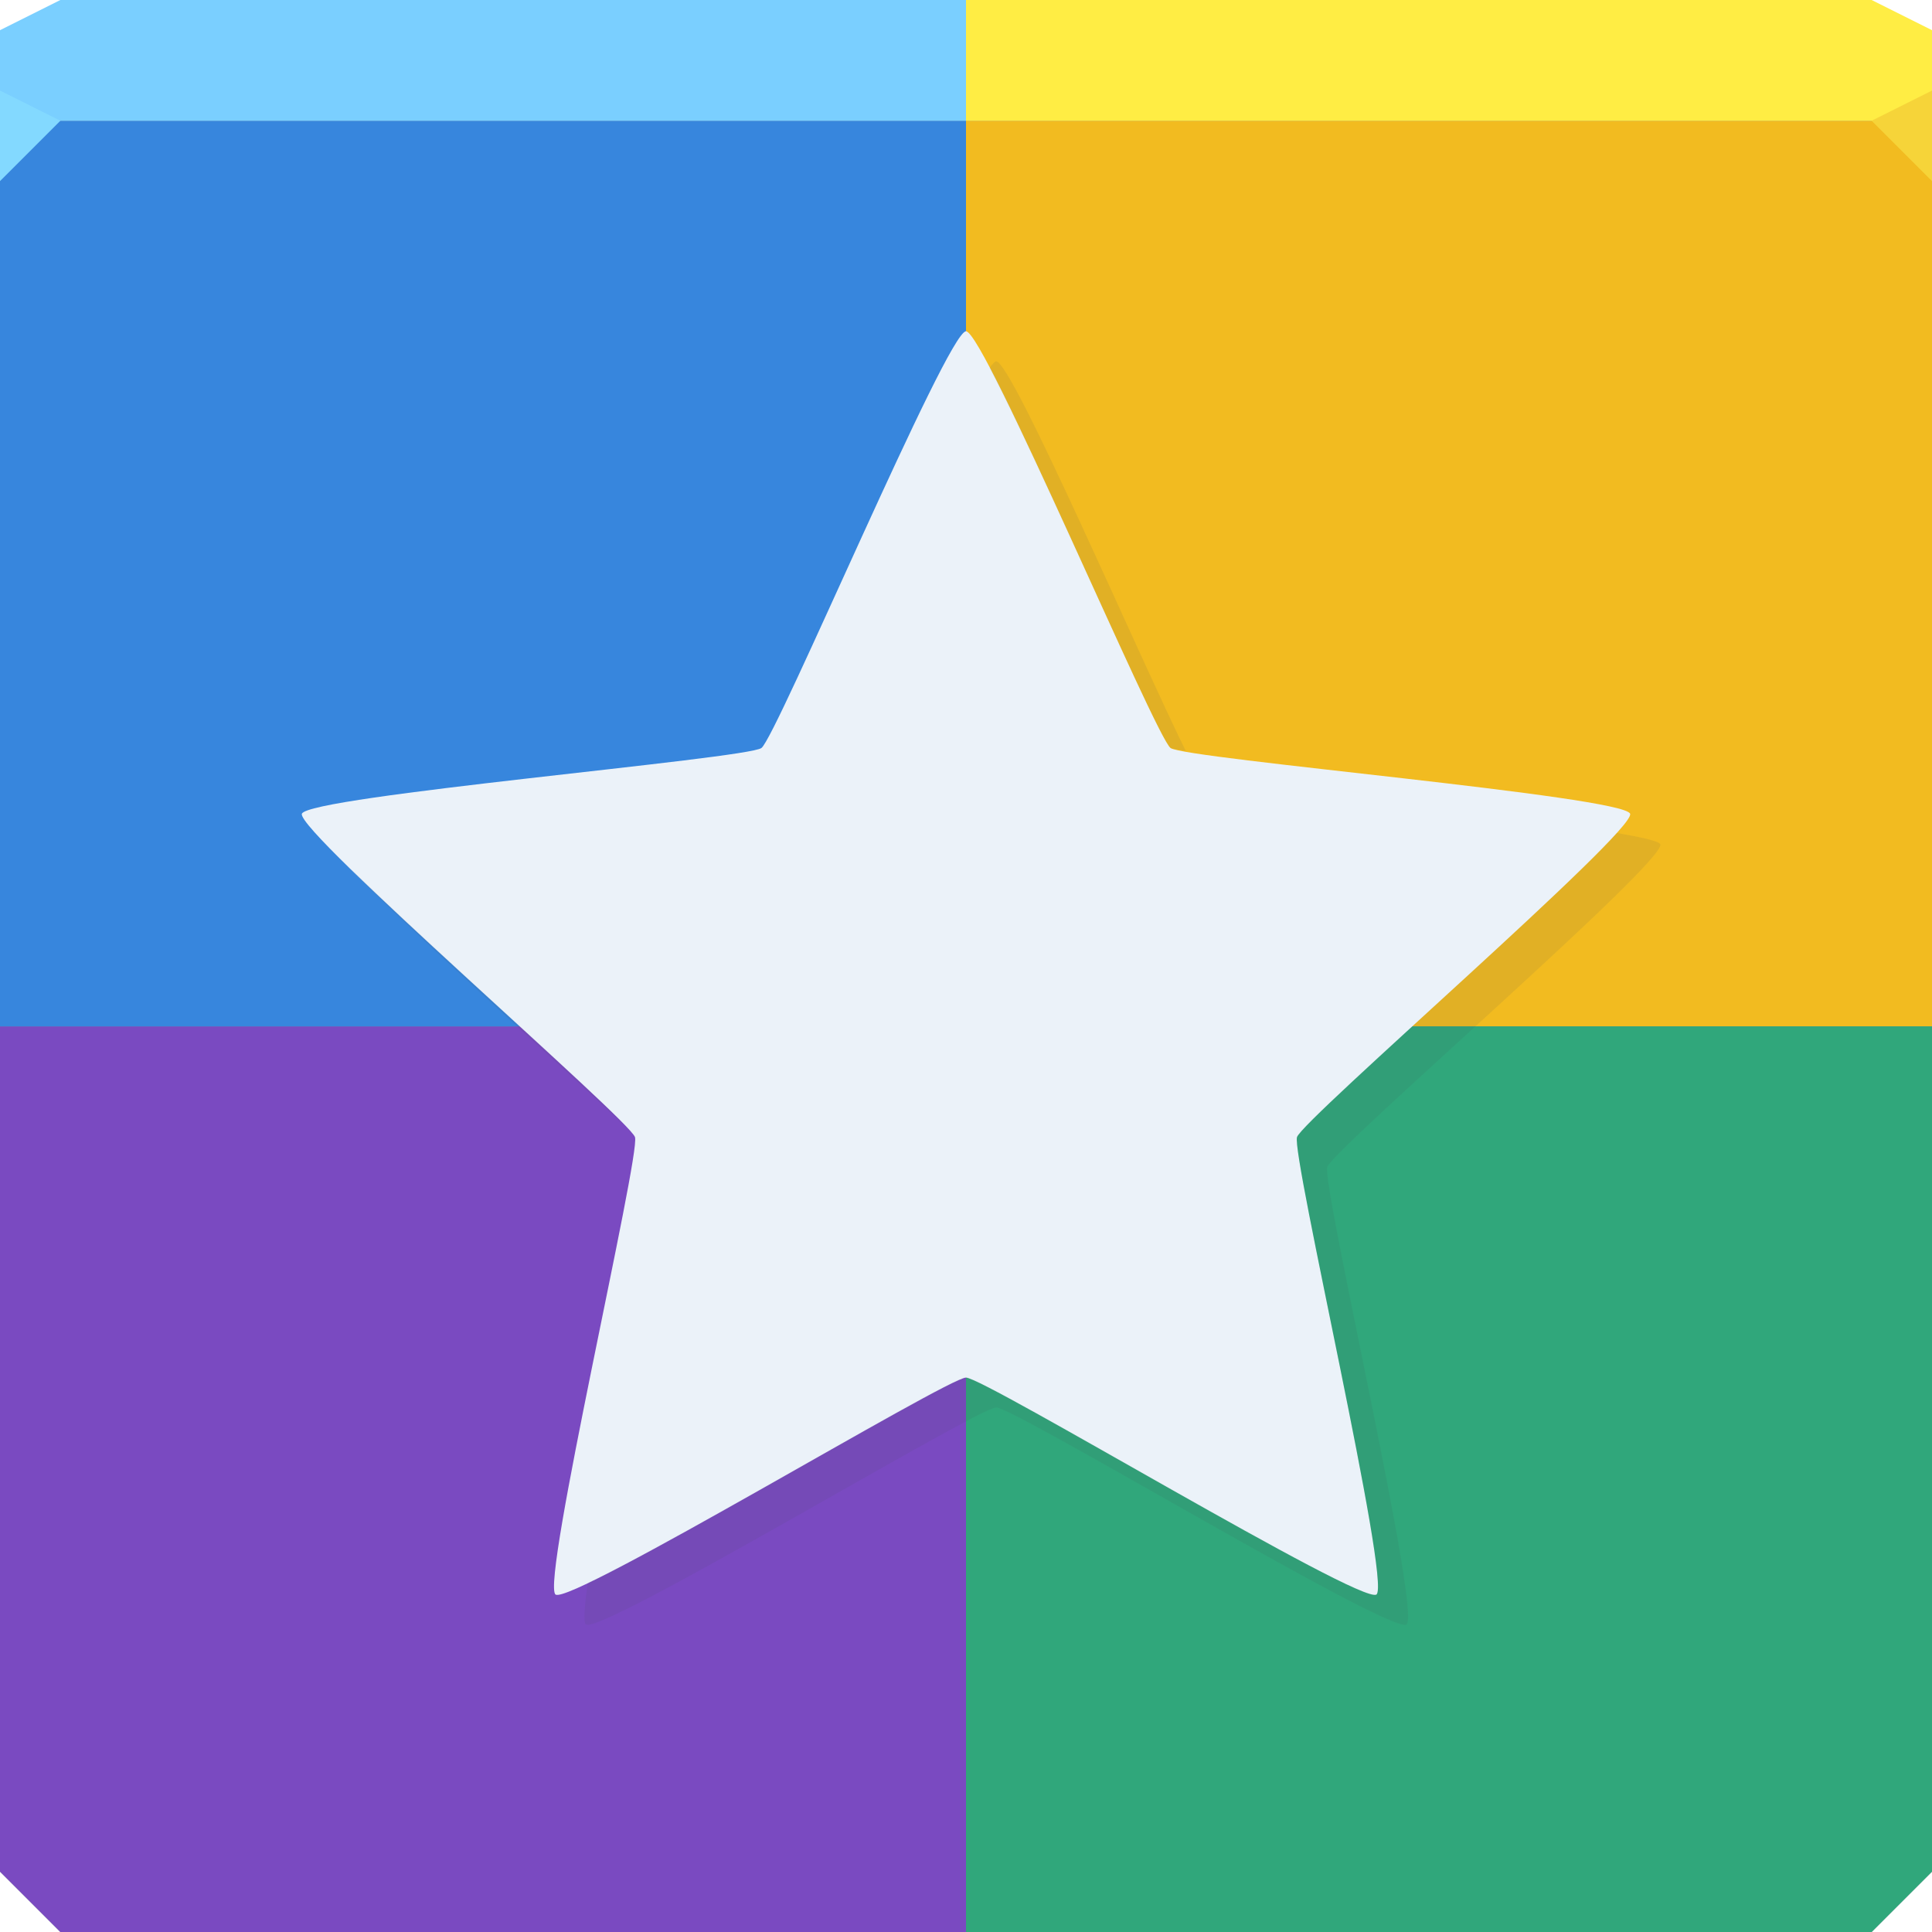
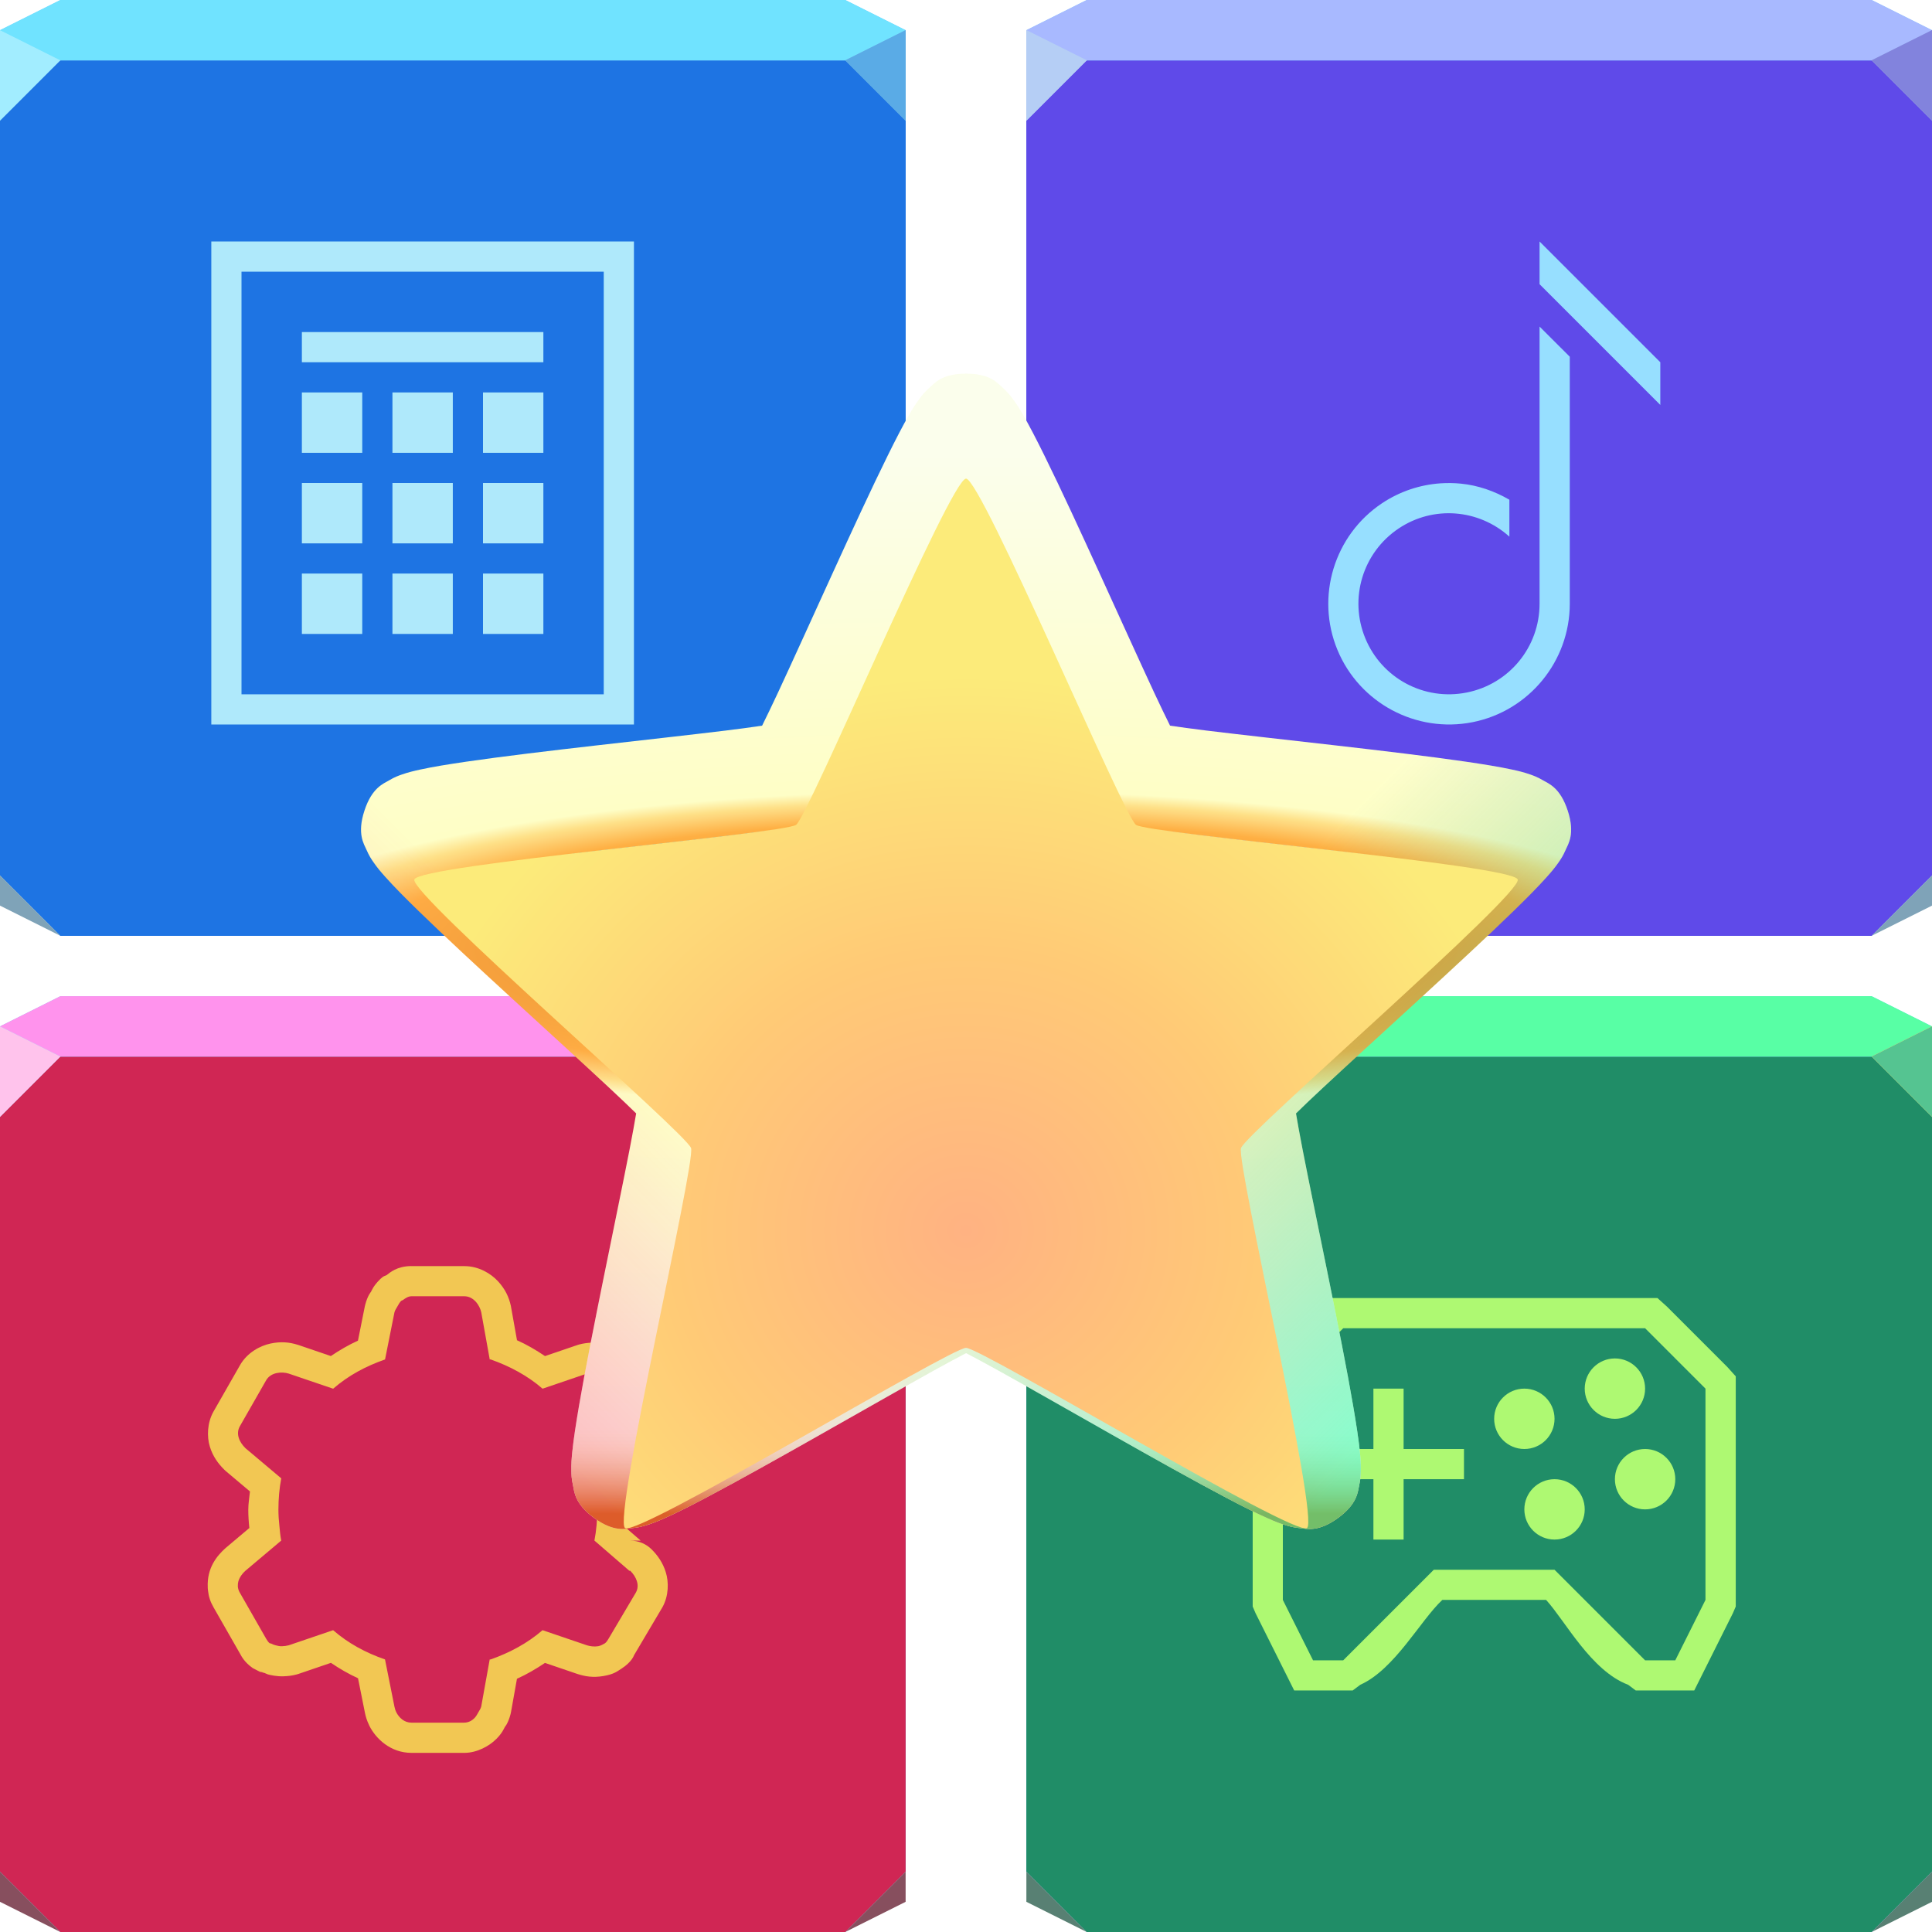
- <svg xmlns="http://www.w3.org/2000/svg" width="64" height="64" id="svg13094" version="1.1">
-   <defs id="defs13096" />
-   <path style="color:#000000;display:inline;overflow:visible;visibility:visible;fill:#758c8f;fill-opacity:1;fill-rule:nonzero;stroke:none;stroke-width:2.286;marker:none;enable-background:accumulate" d="m 0,4 0,30 0,28 2,2 30,0 30,0 2,-2 L 64,34 64,4 32,4 0,4 Z" id="path6498-3" />
-   <path id="path6498" d="m 32,4 0,30 32,0 0,-30 z" style="color:#000000;display:inline;overflow:visible;visibility:visible;fill:#f2bb20;fill-opacity:1;fill-rule:nonzero;stroke:none;stroke-width:2.286;marker:none;enable-background:accumulate" />
-   <path id="path6505" d="m 32,34 -32,0 0,28 2,2 30,0 0,-30 z" style="color:#000000;display:inline;overflow:visible;visibility:visible;fill:#7a4ac1;fill-opacity:1;fill-rule:nonzero;stroke:none;stroke-width:2.286;marker:none;enable-background:accumulate" />
-   <path id="path6502" d="M 32,0 32,4 64,4 64,1 62,0 32,0 Z" style="color:#000000;display:inline;overflow:visible;visibility:visible;fill:#ffed44;fill-opacity:1;fill-rule:nonzero;stroke:none;marker:none;enable-background:accumulate" />
-   <path id="path6491" d="M 0,4 0,34 32,34 32,4 Z" style="color:#000000;display:inline;overflow:visible;visibility:visible;fill:#3786dd;fill-opacity:1;fill-rule:nonzero;stroke:none;stroke-width:2.286;marker:none;enable-background:accumulate" />
-   <path id="path6509" d="m 32,34 0,30 30,0 2,-2 0,-28 z" style="color:#000000;display:inline;overflow:visible;visibility:visible;fill:#30a77b;fill-opacity:1;fill-rule:nonzero;stroke:none;stroke-width:2.286;marker:none;enable-background:accumulate" />
-   <path style="color:#000000;display:inline;overflow:visible;visibility:visible;fill:#7acfff;fill-opacity:1;fill-rule:nonzero;stroke:none;stroke-width:2.286;marker:none;enable-background:accumulate" d="M 2,0 1.6362304e-8,1 0,4 32,4 32,0 Z" id="path6495" />
-   <path id="path4386" d="M 0,3 1.6362304e-8,6 2,4 Z" style="color:#000000;display:inline;overflow:visible;visibility:visible;fill:#83d9ff;fill-opacity:1;fill-rule:nonzero;stroke:none;stroke-width:2.286;marker:none;enable-background:accumulate" />
-   <path d="M 64,6 62,4 64,3 Z" id="path3028" style="opacity:1;fill:#f6d439;fill-opacity:1;stroke:none;stroke-width:1;stroke-linecap:butt;stroke-linejoin:miter;stroke-miterlimit:4;stroke-dasharray:none;stroke-dashoffset:0;stroke-opacity:1;marker:none" />
-   <path id="path3116" d="m 32,10.974 c 0.615,0 6.279,13.443 6.777,13.805 0.498,0.362 15.033,1.594 15.223,2.179 0.19,0.585 -10.845,10.126 -11.035,10.711 -0.19,0.585 3.13,14.79 2.632,15.152 C 45.099,53.183 32.615,45.636 32,45.636 c -0.615,0 -13.099,7.547 -13.597,7.185 C 17.906,52.459 21.225,38.254 21.035,37.669 20.845,37.084 9.81,27.543 10,26.958 c 0.19,-0.585 14.726,-1.817 15.223,-2.179 0.498,-0.362 6.162,-13.805 6.777,-13.805 z" style="color:#000000;display:inline;overflow:visible;visibility:visible;fill:#ebf2f9;fill-opacity:1;fill-rule:nonzero;stroke:none;stroke-width:2.286;marker:none;enable-background:accumulate" />
-   <path style="color:#000000;display:inline;overflow:visible;visibility:visible;fill:#404957;fill-opacity:0.097;fill-rule:nonzero;stroke:none;stroke-width:1;marker:none;enable-background:accumulate" d="m 33,11.969 c -0.044,0 -0.128,0.092 -0.219,0.219 1.712,3.227 5.59,12.296 6,12.594 0.04,0.029 0.296,0.055 0.5,0.094 C 37.775,21.842 33.528,11.969 33,11.969 Z m 20.562,15.625 c -2.027,2.255 -10.428,9.552 -10.594,10.062 -0.19,0.585 3.123,14.795 2.625,15.156 C 45.096,53.174 32.615,45.625 32,45.625 c -0.52,0 -9.455,5.36 -12.531,6.812 -0.104,0.747 -0.148,1.313 -0.062,1.375 C 19.904,54.174 32.385,46.625 33,46.625 c 0.615,0 13.096,7.549 13.594,7.188 0.498,-0.362 -2.815,-14.571 -2.625,-15.156 C 44.159,38.071 55.19,28.554 55,27.969 c -0.034,-0.106 -0.635,-0.236 -1.438,-0.375 z m -41.938,1.188 c 1.735,1.864 6.8,6.359 9.156,8.594 -0.963,-1.092 -6.363,-5.869 -9.156,-8.594 z" id="path4159" />
+ <svg xmlns="http://www.w3.org/2000/svg" width="64" height="64" version="1.1">
+   <defs>
+     <radialGradient id="b" cx="32" cy="30.013" r="23.058" gradientTransform="matrix(3.7689 1.1895e-8 0 .82281 -88.606 6.8179)" gradientUnits="userSpaceOnUse">
+       <stop stop-color="#d2791c" offset="0" />
+       <stop stop-color="#ffb042" offset=".26" />
+       <stop stop-color="#ffe28a" offset=".301" />
+       <stop stop-color="#ffffc7" offset=".323" />
+       <stop stop-color="#fcffed" offset="1" />
+     </radialGradient>
+     <linearGradient id="e" x1="12.834" x2="21.781" y1="45.627" y2="36.68" gradientTransform="translate(0,1.5)" gradientUnits="userSpaceOnUse">
+       <stop stop-color="#ff0d4e" stop-opacity=".265" offset="0" />
+       <stop stop-color="#ff2c65" stop-opacity="0" offset="1" />
+     </linearGradient>
+     <linearGradient id="d" x1="17.589" x2="17.589" y1="51.449" y2="48.09" gradientTransform="translate(0,1.5)" gradientUnits="userSpaceOnUse">
+       <stop stop-color="#d2791c" offset="0" />
+       <stop stop-color="#f9ffd4" stop-opacity=".003" offset="1" />
+     </linearGradient>
+     <linearGradient id="c" x1="51.088" x2="38.582" y1="45.35" y2="32.843" gradientTransform="translate(0,1.5)" gradientUnits="userSpaceOnUse">
+       <stop stop-color="#1bffb0" stop-opacity=".517" offset="0" />
+       <stop stop-color="#208d67" stop-opacity=".003" offset="1" />
+     </linearGradient>
+     <radialGradient id="a" cx="32" cy="42.188" r="21.03" gradientTransform="matrix(1.0582 0 0 1.0066 -1.8618 -.3026)" gradientUnits="userSpaceOnUse">
+       <stop stop-color="#ffb282" offset="0" />
+       <stop stop-color="#ffca76" offset=".507" />
+       <stop stop-color="#fceb7a" offset="1" />
+     </radialGradient>
+   </defs>
+   <path d="m0 2 1.636e-8 27 2 2h26l2-2v-25l-2-2z" color="#000000" fill="#3786dd" />
+   <path d="m0 2 1.636e-8 27 2 2h26l2-2v-25l-2-2z" color="#000000" fill="#1e74e3" />
+   <path d="m2 0-2 1-1.636e-8 1h28l2-1-2-1z" color="#000000" fill="#7acfff" />
+   <path d="m2 0-2 1-1.636e-8 1h28l2-1-2-1z" color="#000000" fill="#70e3ff" />
+   <path d="m30 29v1l-2 1z" color="#000000" fill="#7fa3b8" />
+   <path d="m0 29v1l2 1z" color="#000000" fill="#7fa3b8" />
+   <path d="m0 1 1.636e-8 3 2-2z" color="#000000" fill="#a2edff" />
+   <path d="m30 4-2-2 2-1z" fill="#5aabe6" />
+   <path d="m30 4-2-2 2-1z" fill="#5aabe6" />
+   <path d="m34 2v27l2 2h26l2-2v-25l-2-2z" color="#000000" fill="#3786dd" />
+   <path d="m34 2v27l2 2h26l2-2v-25l-2-2z" color="#000000" fill="#5f4ae9" />
+   <path d="m36 0-2 1v1h28l2-1-2-1z" color="#000000" fill="#7acfff" />
+   <path d="m36 0-2 1v1h28l2-1-2-1z" color="#000000" fill="#a8b9ff" />
+   <path d="m34 1v3l2-2z" color="#000000" fill="#b5cef5" />
+   <path d="m34 1v3l2-2z" color="#000000" fill="#b5cef5" />
+   <path d="m64 4-2-2 2-1z" fill="#8283dd" fill-opacity=".998" />
+   <path d="m64 4-2-2 2-1z" fill="#8283dd" fill-opacity=".998" />
+   <path d="m34 35v27l2 2h26l2-2v-25l-2-2z" color="#000000" fill="#3786dd" />
+   <path d="m34 35v27l2 2h26l2-2v-25l-2-2z" color="#000000" fill="#208d67" />
+   <path d="m36 33-2 1v1h28l2-1-2-1z" color="#000000" fill="#7acfff" />
+   <path d="m36 33-2 1v1h28l2-1-2-1z" color="#000000" fill="#58ffa5" />
+   <path d="m34 34v3l2-2z" color="#000000" fill="#83d9ff" />
+   <path d="m34 34v3l2-2z" color="#000000" fill="#b4fad5" />
+   <path d="m64 37-2-2 2-1z" fill="#f6d439" />
+   <path d="m64 37-2-2 2-1z" fill="#55c491" fill-opacity=".999" />
+   <path d="m1.636e-8 35 1.636e-8 27 2 2h26l2-2v-25l-2-2z" color="#000000" fill="#3786dd" />
+   <path d="m1.636e-8 35 1.636e-8 27 2 2h26l2-2v-25l-2-2z" color="#000000" fill="#d02654" />
+   <path d="m2 33-2 1-1.636e-8 1h28l2-1-2-1z" color="#000000" fill="#7acfff" />
+   <path d="m2 33-2 1-1.636e-8 1h28l2-1-2-1z" color="#000000" fill="#ff93ed" />
+   <path d="m1.636e-8 34 1.636e-8 3 2-2z" color="#000000" fill="#83d9ff" />
+   <path d="m1.636e-8 34 1.636e-8 3 2-2z" color="#000000" fill="#ffc3ec" />
+   <path d="m30 37-2-2 2-1z" fill="#f6d439" />
+   <path d="m30 37-2-2 2-1z" fill="#ea4c67" fill-opacity=".999" />
+   <path d="m7 8v16h14v-16h-13zm1 1h12v14h-12zm2 2v1h8v-1zm0 2v2h2v-2zm3 0v2h2v-2zm3 0v2h2v-2zm-6 3v2h2v-2zm3 0v2h2v-2zm3 0v2h2v-2zm-6 3v2h2v-2zm3 0v2h2v-2zm3 0v2h2v-2z" color="#000000" fill="#afe9fb" style="text-decoration-line:none;text-indent:0;text-transform:none" />
+   <path d="m64 29v1l-2 1z" color="#000000" fill="#7fa3b8" />
+   <path d="m64 62v1l-2 1z" color="#000000" fill="#588073" fill-opacity=".993" />
+   <path d="m30 62v1l-2 1z" color="#000000" fill="#874f5e" />
+   <path d="m34 29v1l2 1z" color="#000000" fill="#7fa3b8" />
+   <path d="m34 62v1l2 1z" color="#000000" fill="#588073" fill-opacity=".993" />
+   <path d="m1.636e-8 62v1l2 1z" color="#000000" fill="#874f5e" />
+   <path d="m51 8v1.414l4 4v-1.414zm0 2.818v9.182c0 1.434-1.007 2.662-2.414 2.941-1.407 0.28-2.809-0.468-3.357-1.793-0.549-1.325-0.087-2.846 1.105-3.643 1.148-0.767 2.65-0.643 3.666 0.272v-1.223c-0.499-0.289-1.044-0.478-1.607-0.533-0.224-0.022-0.451-0.025-0.676-0.01-0.676 0.047-1.345 0.265-1.939 0.662-1.584 1.058-2.202 3.097-1.473 4.857 0.729 1.76 2.608 2.764 4.477 2.393 1.869-0.372 3.219-2.019 3.219-3.924v-8.182z" color="#000000" color-rendering="auto" dominant-baseline="auto" fill="#97dfff" image-rendering="auto" shape-rendering="auto" solid-color="#000000" style="font-feature-settings:normal;font-variant-alternates:normal;font-variant-caps:normal;font-variant-ligatures:normal;font-variant-numeric:normal;font-variant-position:normal;isolation:auto;mix-blend-mode:normal;paint-order:normal;shape-padding:0;text-decoration-color:#000000;text-decoration-line:none;text-decoration-style:solid;text-indent:0;text-orientation:mixed;text-transform:none;white-space:normal" />
+   <path d="m13.61 41.94c-0.465 0.008-0.691 0.214-0.807 0.303-0.063 0.029-0.089 0.018-0.199 0.121-0.009 0.009-0.018 0.018-0.027 0.027-0.212 0.213-0.257 0.347-0.293 0.412 0.009-0.017-0.107 0.114-0.185 0.416-0.005 0.019-0.01 0.038-0.014 0.057l-0.227 1.135c-0.313 0.142-0.61 0.315-0.898 0.51l-1.07-0.365c-0.007-2e-3 -0.014-4e-3 -0.021-0.006-0.289-0.092-0.572-0.115-0.91-0.043-0.338 0.072-0.764 0.292-1.008 0.715-6.528e-4 0.001-0.001 0.003-0.002 0.004l-0.875 1.531c-0.003 0.004-0.005 0.009-0.008 0.014-0.201 0.365-0.217 0.818-0.115 1.15s0.283 0.57 0.477 0.762c0.019 0.019 0.038 0.037 0.059 0.055l0.793 0.668c-0.018 0.2-0.055 0.399-0.055 0.598 0 0.207 0.013 0.414 0.035 0.613l-0.773 0.652c-0.011 0.009-0.021 0.018-0.031 0.027-0.254 0.232-0.606 0.631-0.574 1.287 1.965e-4 0.01-6.026e-4 0.009 0 0.023 0.001 0.022 0.003 0.044 0.006 0.066 0.024 0.221 0.078 0.386 0.188 0.576l0.002 2e-3v2e-3l0.873 1.527c0.004 0.007 0.008 0.014 0.012 0.021 0.028 0.047 0.123 0.258 0.412 0.459 0.025 0.013 0.238 0.123 0.238 0.123 3.692e-4 1.31e-4 0.091 0.024 0.148 0.037 0.038 0.012 0.084 0.04 0.117 0.049h0.002c0.07 0.018 0.28 0.071 0.518 0.061 0.141-5e-3 0.282-0.02 0.435-0.062 0.02-0.005 0.039-0.011 0.059-0.018l1.07-0.365c0.288 0.195 0.586 0.368 0.898 0.51l0.227 1.135c0.001 0.006 0.003 0.012 0.004 0.018 0.024 0.112 0.057 0.241 0.144 0.418 0.001 0.003 0.003 0.006 0.004 0.01 0.213 0.42 0.696 0.891 1.393 0.891h1.75c0.006 5.2e-5 0.012 5.2e-5 0.018 0 0.41-0.007 0.809-0.227 1.035-0.455h2e-3c0.206-0.209 0.254-0.344 0.289-0.408 0.001-2e-3 0.003-0.004 0.004-0.006-0.016 0.029 0.101-0.101 0.182-0.41 0.006-0.025 0.011-0.049 0.016-0.074l0.197-1.102c0.322-0.145 0.629-0.324 0.928-0.525l1.07 0.365c0.006 2e-3 0.013 4e-3 0.02 0.006 0.237 0.075 0.497 0.123 0.844 0.064 0.35-0.059 0.451-0.152 0.572-0.227 0.007-0.004 0.013-0.008 0.02-0.012 0.362-0.233 0.422-0.449 0.426-0.455 0.007-0.011 0.013-0.022 0.02-0.033l0.906-1.531c0.005-9e-3 0.011-0.018 0.016-0.027 0.205-0.372 0.212-0.827 0.107-1.158-0.098-0.314-0.271-0.558-0.469-0.754-0.187-0.185-0.439-0.289-0.701-0.289h0.34l-0.49-0.424c0.018-0.203 0.057-0.407 0.057-0.607 0-0.233-0.02-0.44-0.037-0.623v-2e-3l0.752-0.65c0.007-0.006 0.014-0.012 0.021-0.018 0.089-0.081 0.342-0.239 0.514-0.707 0.001-0.003 0.003-0.006 0.004-0.01 0.052-0.146 0.097-0.379 0.078-0.627-0.019-0.239-0.115-0.491-0.185-0.613-0.002-0.003-0.004-0.006-0.006-0.01l-0.906-1.531-0.004-0.008c-0.025-0.041-0.102-0.261-0.44-0.478-0.28-0.181-0.648-0.267-0.969-0.25-0.14 0.005-0.279 0.021-0.432 0.062-0.019 0.005-0.038 0.011-0.057 0.018l-1.07 0.365c-0.299-0.201-0.605-0.381-0.928-0.525l-0.197-1.102c-0.002-0.012-0.004-0.023-0.006-0.035-0.065-0.298-0.19-0.559-0.424-0.814-0.234-0.255-0.636-0.504-1.115-0.504h-1.75c-0.006-6.4e-5 -0.013-6.4e-5 -0.02 0zm0.02 1h1.75c0.312 0 0.512 0.302 0.562 0.531l0.281 1.562c9e-3 0.003 0.022-0.003 0.031 0 0.632 0.223 1.223 0.538 1.719 0.969l1.469-0.5c0.07-0.019 0.147-0.029 0.219-0.031 0.143-0.008 0.266 0.023 0.375 0.094 0.055 0.035 0.089 0.097 0.125 0.156l0.906 1.531c0.039 0.067 0.06 0.12 0.062 0.188 0.008 0.077-6e-3 0.147-0.031 0.219-0.046 0.126-0.163 0.233-0.25 0.312l-1.156 1c0.032 0.164 0.043 0.33 0.062 0.5 0.016 0.178 0.031 0.353 0.031 0.531 0 0.346-0.03 0.704-0.094 1.031l1.156 1h0.031c0.103 0.102 0.181 0.22 0.219 0.344 0.039 0.123 0.036 0.253-0.031 0.375l-0.906 1.531c-0.037 0.058-0.071 0.121-0.125 0.156-0.06 0.036-0.149 0.082-0.219 0.094-0.131 0.022-0.271 0.002-0.375-0.031l-1.469-0.5c-0.496 0.431-1.087 0.746-1.719 0.969-9e-3 0.003-0.022-0.003-0.031 0l-0.281 1.562c-0.018 0.07-0.06 0.126-0.094 0.188-0.034 0.063-0.077 0.139-0.125 0.188-0.094 0.095-0.204 0.154-0.344 0.156h-1.75c-0.234 0-0.408-0.162-0.5-0.344-0.03-0.06-0.05-0.13-0.062-0.188l-0.312-1.562c-0.642-0.223-1.216-0.532-1.719-0.969l-1.469 0.5c-0.07 0.019-0.147 0.029-0.219 0.031-0.082 0.005-0.144-0.012-0.219-0.031-0.057-0.015-0.107-0.033-0.156-0.062-0.005-0.004-0.026 0.004-0.031 0-0.055-0.038-0.089-0.097-0.125-0.156l-0.875-1.531c-0.034-0.059-0.056-0.129-0.062-0.188-3.89e-4 -0.009-2.04e-4 -0.022 0-0.031-0.01-0.203 0.12-0.381 0.25-0.5l1.187-1c-0.031-0.159-0.047-0.331-0.062-0.5-0.02-0.171-0.031-0.358-0.031-0.531 0-0.346 0.031-0.704 0.094-1.031l-1.187-1c-0.207-0.204-0.322-0.474-0.188-0.719l0.875-1.531c0.156-0.27 0.526-0.29 0.75-0.219l1.469 0.5c0.503-0.437 1.076-0.745 1.719-0.969l0.312-1.562c0.018-0.07 0.059-0.125 0.094-0.188s0.077-0.139 0.125-0.188c0.016-0.015 0.045-0.018 0.062-0.031 0.081-0.06 0.174-0.123 0.281-0.125zm-5.371 7.686c2.087e-4 0.002 0.002 0.005 0.002 0.008 5.681e-4 5e-3 -5.802e-4 0.011 0 0.016zm0.264 4.699c0.07 0.037 0.132 0.057 0.197 0.08-0.014-0.003-0.045-0.01-0.045-0.01 2.832e-4 8.8e-5 -0.081-0.037-0.152-0.07z" color="#000000" color-rendering="auto" dominant-baseline="auto" fill="#f2c753" image-rendering="auto" shape-rendering="auto" solid-color="#000000" style="font-feature-settings:normal;font-variant-alternates:normal;font-variant-caps:normal;font-variant-ligatures:normal;font-variant-numeric:normal;font-variant-position:normal;isolation:auto;mix-blend-mode:normal;shape-padding:0;text-decoration-color:#000000;text-decoration-line:none;text-decoration-style:solid;text-indent:0;text-orientation:mixed;text-transform:none;white-space:normal" />
+   <path d="m44.09 43-0.312 0.281-2 2-0.281 0.312v7.625l0.094 0.219 1 2 0.281 0.562h1.938l0.25-0.188c1.141-0.51 1.993-2.136 2.719-2.812h3.438c0.648 0.715 1.489 2.347 2.719 2.812l0.25 0.188h1.938l0.281-0.562 1-2 0.094-0.219v-7.625l-0.281-0.312-2-2-0.312-0.281h-10.406zm0.406 1h10l2 2v7l-1 2h-1l-3-3h-4l-3 3h-1l-1-2v-7zm9 1c-0.552 0-1 0.448-1 1s0.448 1 1 1 1-0.448 1-1-0.448-1-1-1zm-8 1v2h-2v1h2v2h1v-2h2v-1h-2v-2zm5 0c-0.552 0-1 0.448-1 1s0.448 1 1 1 1-0.448 1-1-0.448-1-1-1zm4 2c-0.552 0-1 0.448-1 1s0.448 1 1 1 1-0.448 1-1-0.448-1-1-1zm-3 1c-0.552 0-1 0.448-1 1s0.448 1 1 1 1-0.448 1-1-0.448-1-1-1z" color="#000000" fill="#aef972" style="text-decoration-line:none;text-indent:0;text-transform:none" />
+   <g transform="matrix(.86916 0 0 .86916 4.1869 4.1232)" stroke-width="1.324">
+     <path d="m32 9.496c-0.929 0-1.207 0.373-1.395 0.539-0.188 0.166-0.275 0.283-0.357 0.391-0.165 0.216-0.279 0.402-0.404 0.617-0.251 0.43-0.521 0.956-0.83 1.582-0.618 1.251-1.368 2.877-2.113 4.51-0.746 1.633-1.486 3.271-2.061 4.506-0.247 0.53-0.444 0.934-0.611 1.272-0.373 0.055-0.817 0.117-1.397 0.188-1.352 0.165-3.138 0.362-4.922 0.566-1.783 0.204-3.562 0.416-4.943 0.617-0.691 0.101-1.276 0.195-1.762 0.301-0.243 0.053-0.452 0.101-0.709 0.191-0.128 0.045-0.266 0.093-0.482 0.221s-0.656 0.277-0.943 1.16c-0.287 0.883-0.018 1.262 0.082 1.492 0.1 0.23 0.183 0.351 0.26 0.463 0.154 0.224 0.295 0.387 0.461 0.572 0.331 0.371 0.749 0.792 1.248 1.279 0.999 0.974 2.314 2.191 3.637 3.404 1.323 1.214 2.652 2.423 3.648 3.352 0.428 0.399 0.752 0.709 1.022 0.973-0.063 0.371-0.142 0.815-0.254 1.389-0.261 1.337-0.626 3.096-0.982 4.856s-0.706 3.515-0.941 4.891c-0.118 0.688-0.208 1.274-0.258 1.77-0.025 0.247-0.042 0.462-0.035 0.734 0.003 0.136 0.006 0.282 0.061 0.527 0.054 0.245 0.059 0.708 0.811 1.254 0.752 0.546 1.196 0.409 1.445 0.385 0.25-0.024 0.389-0.067 0.52-0.105 0.261-0.078 0.46-0.162 0.688-0.262 0.455-0.2 0.984-0.466 1.602-0.791 1.236-0.649 2.798-1.523 4.361-2.406 1.563-0.883 3.124-1.775 4.314-2.436 0.511-0.284 0.908-0.495 1.242-0.67 0.334 0.175 0.731 0.386 1.242 0.67 1.191 0.661 2.752 1.553 4.314 2.436 1.563 0.883 3.126 1.757 4.361 2.406 0.618 0.325 1.146 0.591 1.602 0.791 0.228 0.1 0.427 0.184 0.688 0.262 0.13 0.039 0.27 0.081 0.52 0.105s0.694 0.161 1.445-0.385c0.752-0.546 0.756-1.009 0.811-1.254 0.054-0.245 0.057-0.391 0.061-0.527 0.007-0.272-0.01-0.487-0.035-0.734-0.05-0.495-0.14-1.082-0.258-1.77-0.235-1.376-0.585-3.131-0.941-4.891s-0.722-3.519-0.982-4.856c-0.112-0.574-0.191-1.017-0.254-1.389 0.269-0.264 0.594-0.574 1.022-0.973 0.997-0.928 2.326-2.138 3.648-3.352 1.323-1.214 2.638-2.43 3.637-3.404 0.5-0.487 0.917-0.908 1.248-1.279 0.166-0.186 0.306-0.348 0.461-0.572 0.077-0.112 0.16-0.233 0.26-0.463s0.369-0.609 0.082-1.492c-0.287-0.883-0.727-1.033-0.943-1.16s-0.354-0.175-0.482-0.221c-0.257-0.09-0.466-0.139-0.709-0.191-0.486-0.105-1.071-0.2-1.762-0.301-1.381-0.201-3.16-0.413-4.943-0.617-1.783-0.204-3.57-0.401-4.922-0.566-0.58-0.071-1.024-0.133-1.397-0.188-0.167-0.338-0.364-0.741-0.611-1.272-0.575-1.235-1.315-2.873-2.061-4.506-0.746-1.633-1.495-3.259-2.113-4.51-0.309-0.626-0.58-1.152-0.83-1.582-0.125-0.215-0.239-0.401-0.404-0.617-0.083-0.108-0.17-0.224-0.357-0.391s-0.466-0.539-1.395-0.539zm0 6.18c0.468 0.984 0.936 1.969 1.461 3.119 0.741 1.623 1.48 3.261 2.072 4.533 0.296 0.636 0.555 1.178 0.77 1.602 0.107 0.212 0.202 0.391 0.303 0.564 0.051 0.087 0.099 0.17 0.176 0.279 0.077 0.109 0.091 0.224 0.52 0.535s0.545 0.291 0.672 0.33c0.127 0.039 0.222 0.061 0.32 0.082 0.196 0.043 0.396 0.077 0.631 0.113 0.469 0.073 1.063 0.149 1.76 0.234 1.393 0.17 3.179 0.369 4.951 0.572 1.257 0.144 2.339 0.285 3.42 0.426-0.792 0.749-1.584 1.498-2.516 2.353-1.314 1.206-2.645 2.415-3.672 3.371-0.513 0.478-0.949 0.892-1.285 1.227-0.168 0.167-0.31 0.311-0.443 0.461-0.067 0.075-0.131 0.149-0.211 0.256-0.08 0.106-0.186 0.157-0.35 0.66s-0.108 0.605-0.105 0.738c0.002 0.133 0.011 0.23 0.021 0.33 0.02 0.2 0.05 0.401 0.088 0.635 0.075 0.468 0.184 1.058 0.318 1.746 0.268 1.377 0.634 3.139 0.988 4.887 0.251 1.239 0.45 2.312 0.65 3.383-0.957-0.522-1.915-1.042-3.016-1.664-1.553-0.877-3.115-1.768-4.342-2.449-0.613-0.34-1.14-0.627-1.562-0.844-0.211-0.108-0.392-0.198-0.576-0.279-0.092-0.04-0.181-0.08-0.307-0.123s-0.207-0.127-0.736-0.127-0.61 0.084-0.736 0.127c-0.126 0.043-0.215 0.083-0.307 0.123-0.184 0.081-0.365 0.171-0.576 0.279-0.422 0.216-0.949 0.503-1.562 0.844-1.227 0.681-2.789 1.572-4.342 2.449-1.101 0.622-2.059 1.143-3.016 1.664 0.2-1.071 0.399-2.143 0.65-3.383 0.354-1.748 0.72-3.51 0.988-4.887 0.134-0.688 0.243-1.278 0.318-1.746 0.038-0.234 0.068-0.435 0.088-0.635 0.01-0.1 0.019-0.197 0.021-0.33 0.002-0.133 0.058-0.235-0.105-0.738s-0.27-0.554-0.35-0.66-0.144-0.181-0.211-0.256c-0.134-0.15-0.275-0.294-0.443-0.461-0.336-0.335-0.772-0.748-1.285-1.227-1.026-0.956-2.358-2.165-3.672-3.371-0.932-0.855-1.724-1.605-2.516-2.353 1.081-0.141 2.163-0.282 3.42-0.426 1.772-0.203 3.559-0.402 4.951-0.572 0.696-0.085 1.291-0.161 1.76-0.234 0.234-0.037 0.434-0.071 0.631-0.113 0.098-0.021 0.193-0.043 0.32-0.082s0.243-0.019 0.672-0.33c0.428-0.311 0.443-0.426 0.52-0.535 0.077-0.109 0.125-0.193 0.176-0.279 0.101-0.174 0.196-0.353 0.303-0.564 0.214-0.423 0.473-0.966 0.77-1.602 0.592-1.272 1.331-2.911 2.072-4.533 0.525-1.15 0.993-2.135 1.461-3.119z" color="#000000" color-rendering="auto" dominant-baseline="auto" fill="url(#b)" image-rendering="auto" shape-rendering="auto" solid-color="#000000" style="font-feature-settings:normal;font-variant-alternates:normal;font-variant-caps:normal;font-variant-ligatures:normal;font-variant-numeric:normal;font-variant-position:normal;isolation:auto;mix-blend-mode:normal;shape-padding:0;text-decoration-color:#000000;text-decoration-line:none;text-decoration-style:solid;text-indent:0;text-orientation:mixed;text-transform:none;white-space:normal" />
+     <path d="m32 9.496c-0.929 0-1.207 0.373-1.395 0.539-0.188 0.166-0.275 0.283-0.357 0.391-0.165 0.216-0.279 0.402-0.404 0.617-0.251 0.43-0.521 0.956-0.83 1.582-0.618 1.251-1.368 2.877-2.113 4.51-0.746 1.633-1.486 3.271-2.061 4.506-0.247 0.53-0.444 0.934-0.611 1.272-0.373 0.055-0.817 0.117-1.397 0.188-1.352 0.165-3.138 0.362-4.922 0.566-1.783 0.204-3.562 0.416-4.943 0.617-0.691 0.101-1.276 0.195-1.762 0.301-0.243 0.053-0.452 0.101-0.709 0.191-0.128 0.045-0.266 0.093-0.482 0.221s-0.656 0.277-0.943 1.16c-0.287 0.883-0.018 1.262 0.082 1.492 0.1 0.23 0.183 0.351 0.26 0.463 0.154 0.224 0.295 0.387 0.461 0.572 0.331 0.371 0.749 0.792 1.248 1.279 0.999 0.974 2.314 2.191 3.637 3.404 1.323 1.214 2.652 2.423 3.648 3.352 0.428 0.399 0.752 0.709 1.022 0.973-0.063 0.371-0.142 0.815-0.254 1.389-0.261 1.337-0.626 3.096-0.982 4.856s-0.706 3.515-0.941 4.891c-0.118 0.688-0.208 1.274-0.258 1.77-0.025 0.247-0.042 0.462-0.035 0.734 0.003 0.136 0.006 0.282 0.061 0.527 0.054 0.245 0.059 0.708 0.811 1.254 0.752 0.546 1.196 0.409 1.445 0.385 0.25-0.024 0.389-0.067 0.52-0.105 0.261-0.078 0.46-0.162 0.688-0.262 0.455-0.2 0.984-0.466 1.602-0.791 1.236-0.649 2.798-1.523 4.361-2.406 1.563-0.883 3.124-1.775 4.314-2.436 0.511-0.284 0.908-0.495 1.242-0.67 0.334 0.175 0.731 0.386 1.242 0.67 1.191 0.661 2.752 1.553 4.314 2.436 1.563 0.883 3.126 1.757 4.361 2.406 0.618 0.325 1.146 0.591 1.602 0.791 0.228 0.1 0.427 0.184 0.688 0.262 0.13 0.039 0.27 0.081 0.52 0.105s0.694 0.161 1.445-0.385c0.752-0.546 0.756-1.009 0.811-1.254 0.054-0.245 0.057-0.391 0.061-0.527 0.007-0.272-0.01-0.487-0.035-0.734-0.05-0.495-0.14-1.082-0.258-1.77-0.235-1.376-0.585-3.131-0.941-4.891s-0.722-3.519-0.982-4.856c-0.112-0.574-0.191-1.017-0.254-1.389 0.269-0.264 0.594-0.574 1.022-0.973 0.997-0.928 2.326-2.138 3.648-3.352 1.323-1.214 2.638-2.43 3.637-3.404 0.5-0.487 0.917-0.908 1.248-1.279 0.166-0.186 0.306-0.348 0.461-0.572 0.077-0.112 0.16-0.233 0.26-0.463s0.369-0.609 0.082-1.492c-0.287-0.883-0.727-1.033-0.943-1.16s-0.354-0.175-0.482-0.221c-0.257-0.09-0.466-0.139-0.709-0.191-0.486-0.105-1.071-0.2-1.762-0.301-1.381-0.201-3.16-0.413-4.943-0.617-1.783-0.204-3.57-0.401-4.922-0.566-0.58-0.071-1.024-0.133-1.397-0.188-0.167-0.338-0.364-0.741-0.611-1.272-0.575-1.235-1.315-2.873-2.061-4.506-0.746-1.633-1.495-3.259-2.113-4.51-0.309-0.626-0.58-1.152-0.83-1.582-0.125-0.215-0.239-0.401-0.404-0.617-0.083-0.108-0.17-0.224-0.357-0.391s-0.466-0.539-1.395-0.539zm0 6.18c0.468 0.984 0.936 1.969 1.461 3.119 0.741 1.623 1.48 3.261 2.072 4.533 0.296 0.636 0.555 1.178 0.77 1.602 0.107 0.212 0.202 0.391 0.303 0.564 0.051 0.087 0.099 0.17 0.176 0.279 0.077 0.109 0.091 0.224 0.52 0.535s0.545 0.291 0.672 0.33c0.127 0.039 0.222 0.061 0.32 0.082 0.196 0.043 0.396 0.077 0.631 0.113 0.469 0.073 1.063 0.149 1.76 0.234 1.393 0.17 3.179 0.369 4.951 0.572 1.257 0.144 2.339 0.285 3.42 0.426-0.792 0.749-1.584 1.498-2.516 2.353-1.314 1.206-2.645 2.415-3.672 3.371-0.513 0.478-0.949 0.892-1.285 1.227-0.168 0.167-0.31 0.311-0.443 0.461-0.067 0.075-0.131 0.149-0.211 0.256-0.08 0.106-0.186 0.157-0.35 0.66s-0.108 0.605-0.105 0.738c0.002 0.133 0.011 0.23 0.021 0.33 0.02 0.2 0.05 0.401 0.088 0.635 0.075 0.468 0.184 1.058 0.318 1.746 0.268 1.377 0.634 3.139 0.988 4.887 0.251 1.239 0.45 2.312 0.65 3.383-0.957-0.522-1.915-1.042-3.016-1.664-1.553-0.877-3.115-1.768-4.342-2.449-0.613-0.34-1.14-0.627-1.562-0.844-0.211-0.108-0.392-0.198-0.576-0.279-0.092-0.04-0.181-0.08-0.307-0.123s-0.207-0.127-0.736-0.127-0.61 0.084-0.736 0.127c-0.126 0.043-0.215 0.083-0.307 0.123-0.184 0.081-0.365 0.171-0.576 0.279-0.422 0.216-0.949 0.503-1.562 0.844-1.227 0.681-2.789 1.572-4.342 2.449-1.101 0.622-2.059 1.143-3.016 1.664 0.2-1.071 0.399-2.143 0.65-3.383 0.354-1.748 0.72-3.51 0.988-4.887 0.134-0.688 0.243-1.278 0.318-1.746 0.038-0.234 0.068-0.435 0.088-0.635 0.01-0.1 0.019-0.197 0.021-0.33 0.002-0.133 0.058-0.235-0.105-0.738s-0.27-0.554-0.35-0.66-0.144-0.181-0.211-0.256c-0.134-0.15-0.275-0.294-0.443-0.461-0.336-0.335-0.772-0.748-1.285-1.227-1.026-0.956-2.358-2.165-3.672-3.371-0.932-0.855-1.724-1.605-2.516-2.353 1.081-0.141 2.163-0.282 3.42-0.426 1.772-0.203 3.559-0.402 4.951-0.572 0.696-0.085 1.291-0.161 1.76-0.234 0.234-0.037 0.434-0.071 0.631-0.113 0.098-0.021 0.193-0.043 0.32-0.082s0.243-0.019 0.672-0.33c0.428-0.311 0.443-0.426 0.52-0.535 0.077-0.109 0.125-0.193 0.176-0.279 0.101-0.174 0.196-0.353 0.303-0.564 0.214-0.423 0.473-0.966 0.77-1.602 0.592-1.272 1.331-2.911 2.072-4.533 0.525-1.15 0.993-2.135 1.461-3.119z" color="#000000" color-rendering="auto" dominant-baseline="auto" fill="url(#d)" image-rendering="auto" shape-rendering="auto" solid-color="#000000" style="font-feature-settings:normal;font-variant-alternates:normal;font-variant-caps:normal;font-variant-ligatures:normal;font-variant-numeric:normal;font-variant-position:normal;isolation:auto;mix-blend-mode:normal;shape-padding:0;text-decoration-color:#000000;text-decoration-line:none;text-decoration-style:solid;text-indent:0;text-orientation:mixed;text-transform:none;white-space:normal" />
+     <path d="m32 9.496c-0.929 0-1.207 0.373-1.395 0.539-0.188 0.166-0.275 0.283-0.357 0.391-0.165 0.216-0.279 0.402-0.404 0.617-0.251 0.43-0.521 0.956-0.83 1.582-0.618 1.251-1.368 2.877-2.113 4.51-0.746 1.633-1.486 3.271-2.061 4.506-0.247 0.53-0.444 0.934-0.611 1.272-0.373 0.055-0.817 0.117-1.397 0.188-1.352 0.165-3.138 0.362-4.922 0.566-1.783 0.204-3.562 0.416-4.943 0.617-0.691 0.101-1.276 0.195-1.762 0.301-0.243 0.053-0.452 0.101-0.709 0.191-0.128 0.045-0.266 0.093-0.482 0.221s-0.656 0.277-0.943 1.16c-0.287 0.883-0.018 1.262 0.082 1.492 0.1 0.23 0.183 0.351 0.26 0.463 0.154 0.224 0.295 0.387 0.461 0.572 0.331 0.371 0.749 0.792 1.248 1.279 0.999 0.974 2.314 2.191 3.637 3.404 1.323 1.214 2.652 2.423 3.648 3.352 0.428 0.399 0.752 0.709 1.022 0.973-0.063 0.371-0.142 0.815-0.254 1.389-0.261 1.337-0.626 3.096-0.982 4.856s-0.706 3.515-0.941 4.891c-0.118 0.688-0.208 1.274-0.258 1.77-0.025 0.247-0.042 0.462-0.035 0.734 0.003 0.136 0.006 0.282 0.061 0.527 0.054 0.245 0.059 0.708 0.811 1.254 0.752 0.546 1.196 0.409 1.445 0.385 0.25-0.024 0.389-0.067 0.52-0.105 0.261-0.078 0.46-0.162 0.688-0.262 0.455-0.2 0.984-0.466 1.602-0.791 1.236-0.649 2.798-1.523 4.361-2.406 1.563-0.883 3.124-1.775 4.314-2.436 0.511-0.284 0.908-0.495 1.242-0.67 0.334 0.175 0.731 0.386 1.242 0.67 1.191 0.661 2.752 1.553 4.314 2.436 1.563 0.883 3.126 1.757 4.361 2.406 0.618 0.325 1.146 0.591 1.602 0.791 0.228 0.1 0.427 0.184 0.688 0.262 0.13 0.039 0.27 0.081 0.52 0.105s0.694 0.161 1.445-0.385c0.752-0.546 0.756-1.009 0.811-1.254 0.054-0.245 0.057-0.391 0.061-0.527 0.007-0.272-0.01-0.487-0.035-0.734-0.05-0.495-0.14-1.082-0.258-1.77-0.235-1.376-0.585-3.131-0.941-4.891s-0.722-3.519-0.982-4.856c-0.112-0.574-0.191-1.017-0.254-1.389 0.269-0.264 0.594-0.574 1.022-0.973 0.997-0.928 2.326-2.138 3.648-3.352 1.323-1.214 2.638-2.43 3.637-3.404 0.5-0.487 0.917-0.908 1.248-1.279 0.166-0.186 0.306-0.348 0.461-0.572 0.077-0.112 0.16-0.233 0.26-0.463s0.369-0.609 0.082-1.492c-0.287-0.883-0.727-1.033-0.943-1.16s-0.354-0.175-0.482-0.221c-0.257-0.09-0.466-0.139-0.709-0.191-0.486-0.105-1.071-0.2-1.762-0.301-1.381-0.201-3.16-0.413-4.943-0.617-1.783-0.204-3.57-0.401-4.922-0.566-0.58-0.071-1.024-0.133-1.397-0.188-0.167-0.338-0.364-0.741-0.611-1.272-0.575-1.235-1.315-2.873-2.061-4.506-0.746-1.633-1.495-3.259-2.113-4.51-0.309-0.626-0.58-1.152-0.83-1.582-0.125-0.215-0.239-0.401-0.404-0.617-0.083-0.108-0.17-0.224-0.357-0.391s-0.466-0.539-1.395-0.539zm0 6.18c0.468 0.984 0.936 1.969 1.461 3.119 0.741 1.623 1.48 3.261 2.072 4.533 0.296 0.636 0.555 1.178 0.77 1.602 0.107 0.212 0.202 0.391 0.303 0.564 0.051 0.087 0.099 0.17 0.176 0.279 0.077 0.109 0.091 0.224 0.52 0.535s0.545 0.291 0.672 0.33c0.127 0.039 0.222 0.061 0.32 0.082 0.196 0.043 0.396 0.077 0.631 0.113 0.469 0.073 1.063 0.149 1.76 0.234 1.393 0.17 3.179 0.369 4.951 0.572 1.257 0.144 2.339 0.285 3.42 0.426-0.792 0.749-1.584 1.498-2.516 2.353-1.314 1.206-2.645 2.415-3.672 3.371-0.513 0.478-0.949 0.892-1.285 1.227-0.168 0.167-0.31 0.311-0.443 0.461-0.067 0.075-0.131 0.149-0.211 0.256-0.08 0.106-0.186 0.157-0.35 0.66s-0.108 0.605-0.105 0.738c0.002 0.133 0.011 0.23 0.021 0.33 0.02 0.2 0.05 0.401 0.088 0.635 0.075 0.468 0.184 1.058 0.318 1.746 0.268 1.377 0.634 3.139 0.988 4.887 0.251 1.239 0.45 2.312 0.65 3.383-0.957-0.522-1.915-1.042-3.016-1.664-1.553-0.877-3.115-1.768-4.342-2.449-0.613-0.34-1.14-0.627-1.562-0.844-0.211-0.108-0.392-0.198-0.576-0.279-0.092-0.04-0.181-0.08-0.307-0.123s-0.207-0.127-0.736-0.127-0.61 0.084-0.736 0.127c-0.126 0.043-0.215 0.083-0.307 0.123-0.184 0.081-0.365 0.171-0.576 0.279-0.422 0.216-0.949 0.503-1.562 0.844-1.227 0.681-2.789 1.572-4.342 2.449-1.101 0.622-2.059 1.143-3.016 1.664 0.2-1.071 0.399-2.143 0.65-3.383 0.354-1.748 0.72-3.51 0.988-4.887 0.134-0.688 0.243-1.278 0.318-1.746 0.038-0.234 0.068-0.435 0.088-0.635 0.01-0.1 0.019-0.197 0.021-0.33 0.002-0.133 0.058-0.235-0.105-0.738s-0.27-0.554-0.35-0.66-0.144-0.181-0.211-0.256c-0.134-0.15-0.275-0.294-0.443-0.461-0.336-0.335-0.772-0.748-1.285-1.227-1.026-0.956-2.358-2.165-3.672-3.371-0.932-0.855-1.724-1.605-2.516-2.353 1.081-0.141 2.163-0.282 3.42-0.426 1.772-0.203 3.559-0.402 4.951-0.572 0.696-0.085 1.291-0.161 1.76-0.234 0.234-0.037 0.434-0.071 0.631-0.113 0.098-0.021 0.193-0.043 0.32-0.082s0.243-0.019 0.672-0.33c0.428-0.311 0.443-0.426 0.52-0.535 0.077-0.109 0.125-0.193 0.176-0.279 0.101-0.174 0.196-0.353 0.303-0.564 0.214-0.423 0.473-0.966 0.77-1.602 0.592-1.272 1.331-2.911 2.072-4.533 0.525-1.15 0.993-2.135 1.461-3.119z" color="#000000" color-rendering="auto" dominant-baseline="auto" fill="url(#c)" image-rendering="auto" shape-rendering="auto" solid-color="#000000" style="font-feature-settings:normal;font-variant-alternates:normal;font-variant-caps:normal;font-variant-ligatures:normal;font-variant-numeric:normal;font-variant-position:normal;isolation:auto;mix-blend-mode:normal;shape-padding:0;text-decoration-color:#000000;text-decoration-line:none;text-decoration-style:solid;text-indent:0;text-orientation:mixed;text-transform:none;white-space:normal" />
+     <path d="m32 9.496c-0.929 0-1.207 0.373-1.395 0.539-0.188 0.166-0.275 0.283-0.357 0.391-0.165 0.216-0.279 0.402-0.404 0.617-0.251 0.43-0.521 0.956-0.83 1.582-0.618 1.251-1.368 2.877-2.113 4.51-0.746 1.633-1.486 3.271-2.061 4.506-0.247 0.53-0.444 0.934-0.611 1.272-0.373 0.055-0.817 0.117-1.397 0.188-1.352 0.165-3.138 0.362-4.922 0.566-1.783 0.204-3.562 0.416-4.943 0.617-0.691 0.101-1.276 0.195-1.762 0.301-0.243 0.053-0.452 0.101-0.709 0.191-0.128 0.045-0.266 0.093-0.482 0.221s-0.656 0.277-0.943 1.16c-0.287 0.883-0.018 1.262 0.082 1.492 0.1 0.23 0.183 0.351 0.26 0.463 0.154 0.224 0.295 0.387 0.461 0.572 0.331 0.371 0.749 0.792 1.248 1.279 0.999 0.974 2.314 2.191 3.637 3.404 1.323 1.214 2.652 2.423 3.648 3.352 0.428 0.399 0.752 0.709 1.022 0.973-0.063 0.371-0.142 0.815-0.254 1.389-0.261 1.337-0.626 3.096-0.982 4.856s-0.706 3.515-0.941 4.891c-0.118 0.688-0.208 1.274-0.258 1.77-0.025 0.247-0.042 0.462-0.035 0.734 0.003 0.136 0.006 0.282 0.061 0.527 0.054 0.245 0.059 0.708 0.811 1.254 0.752 0.546 1.196 0.409 1.445 0.385 0.25-0.024 0.389-0.067 0.52-0.105 0.261-0.078 0.46-0.162 0.688-0.262 0.455-0.2 0.984-0.466 1.602-0.791 1.236-0.649 2.798-1.523 4.361-2.406 1.563-0.883 3.124-1.775 4.314-2.436 0.511-0.284 0.908-0.495 1.242-0.67 0.334 0.175 0.731 0.386 1.242 0.67 1.191 0.661 2.752 1.553 4.314 2.436 1.563 0.883 3.126 1.757 4.361 2.406 0.618 0.325 1.146 0.591 1.602 0.791 0.228 0.1 0.427 0.184 0.688 0.262 0.13 0.039 0.27 0.081 0.52 0.105s0.694 0.161 1.445-0.385c0.752-0.546 0.756-1.009 0.811-1.254 0.054-0.245 0.057-0.391 0.061-0.527 0.007-0.272-0.01-0.487-0.035-0.734-0.05-0.495-0.14-1.082-0.258-1.77-0.235-1.376-0.585-3.131-0.941-4.891s-0.722-3.519-0.982-4.856c-0.112-0.574-0.191-1.017-0.254-1.389 0.269-0.264 0.594-0.574 1.022-0.973 0.997-0.928 2.326-2.138 3.648-3.352 1.323-1.214 2.638-2.43 3.637-3.404 0.5-0.487 0.917-0.908 1.248-1.279 0.166-0.186 0.306-0.348 0.461-0.572 0.077-0.112 0.16-0.233 0.26-0.463s0.369-0.609 0.082-1.492c-0.287-0.883-0.727-1.033-0.943-1.16s-0.354-0.175-0.482-0.221c-0.257-0.09-0.466-0.139-0.709-0.191-0.486-0.105-1.071-0.2-1.762-0.301-1.381-0.201-3.16-0.413-4.943-0.617-1.783-0.204-3.57-0.401-4.922-0.566-0.58-0.071-1.024-0.133-1.397-0.188-0.167-0.338-0.364-0.741-0.611-1.272-0.575-1.235-1.315-2.873-2.061-4.506-0.746-1.633-1.495-3.259-2.113-4.51-0.309-0.626-0.58-1.152-0.83-1.582-0.125-0.215-0.239-0.401-0.404-0.617-0.083-0.108-0.17-0.224-0.357-0.391s-0.466-0.539-1.395-0.539zm0 6.18c0.468 0.984 0.936 1.969 1.461 3.119 0.741 1.623 1.48 3.261 2.072 4.533 0.296 0.636 0.555 1.178 0.77 1.602 0.107 0.212 0.202 0.391 0.303 0.564 0.051 0.087 0.099 0.17 0.176 0.279 0.077 0.109 0.091 0.224 0.52 0.535s0.545 0.291 0.672 0.33c0.127 0.039 0.222 0.061 0.32 0.082 0.196 0.043 0.396 0.077 0.631 0.113 0.469 0.073 1.063 0.149 1.76 0.234 1.393 0.17 3.179 0.369 4.951 0.572 1.257 0.144 2.339 0.285 3.42 0.426-0.792 0.749-1.584 1.498-2.516 2.353-1.314 1.206-2.645 2.415-3.672 3.371-0.513 0.478-0.949 0.892-1.285 1.227-0.168 0.167-0.31 0.311-0.443 0.461-0.067 0.075-0.131 0.149-0.211 0.256-0.08 0.106-0.186 0.157-0.35 0.66s-0.108 0.605-0.105 0.738c0.002 0.133 0.011 0.23 0.021 0.33 0.02 0.2 0.05 0.401 0.088 0.635 0.075 0.468 0.184 1.058 0.318 1.746 0.268 1.377 0.634 3.139 0.988 4.887 0.251 1.239 0.45 2.312 0.65 3.383-0.957-0.522-1.915-1.042-3.016-1.664-1.553-0.877-3.115-1.768-4.342-2.449-0.613-0.34-1.14-0.627-1.562-0.844-0.211-0.108-0.392-0.198-0.576-0.279-0.092-0.04-0.181-0.08-0.307-0.123s-0.207-0.127-0.736-0.127-0.61 0.084-0.736 0.127c-0.126 0.043-0.215 0.083-0.307 0.123-0.184 0.081-0.365 0.171-0.576 0.279-0.422 0.216-0.949 0.503-1.562 0.844-1.227 0.681-2.789 1.572-4.342 2.449-1.101 0.622-2.059 1.143-3.016 1.664 0.2-1.071 0.399-2.143 0.65-3.383 0.354-1.748 0.72-3.51 0.988-4.887 0.134-0.688 0.243-1.278 0.318-1.746 0.038-0.234 0.068-0.435 0.088-0.635 0.01-0.1 0.019-0.197 0.021-0.33 0.002-0.133 0.058-0.235-0.105-0.738s-0.27-0.554-0.35-0.66-0.144-0.181-0.211-0.256c-0.134-0.15-0.275-0.294-0.443-0.461-0.336-0.335-0.772-0.748-1.285-1.227-1.026-0.956-2.358-2.165-3.672-3.371-0.932-0.855-1.724-1.605-2.516-2.353 1.081-0.141 2.163-0.282 3.42-0.426 1.772-0.203 3.559-0.402 4.951-0.572 0.696-0.085 1.291-0.161 1.76-0.234 0.234-0.037 0.434-0.071 0.631-0.113 0.098-0.021 0.193-0.043 0.32-0.082s0.243-0.019 0.672-0.33c0.428-0.311 0.443-0.426 0.52-0.535 0.077-0.109 0.125-0.193 0.176-0.279 0.101-0.174 0.196-0.353 0.303-0.564 0.214-0.423 0.473-0.966 0.77-1.602 0.592-1.272 1.331-2.911 2.072-4.533 0.525-1.15 0.993-2.135 1.461-3.119z" color="#000000" color-rendering="auto" dominant-baseline="auto" fill="url(#e)" image-rendering="auto" shape-rendering="auto" solid-color="#000000" style="font-feature-settings:normal;font-variant-alternates:normal;font-variant-caps:normal;font-variant-ligatures:normal;font-variant-numeric:normal;font-variant-position:normal;isolation:auto;mix-blend-mode:normal;shape-padding:0;text-decoration-color:#000000;text-decoration-line:none;text-decoration-style:solid;text-indent:0;text-orientation:mixed;text-transform:none;white-space:normal" />
+     <path d="m32 13.497c0.588 0 6.002 12.849 6.477 13.195 0.476 0.346 14.369 1.524 14.551 2.083 0.182 0.559-10.366 9.678-10.547 10.238-0.182 0.559 2.991 14.136 2.516 14.482-0.476 0.346-12.408-6.868-12.996-6.868-0.588 0-12.52 7.213-12.996 6.868-0.476-0.346 2.697-13.923 2.516-14.482-0.182-0.559-10.729-9.678-10.547-10.238 0.182-0.559 14.075-1.737 14.551-2.083 0.476-0.346 5.889-13.195 6.477-13.195z" color="#000000" fill="url(#a)" />
+   </g>
</svg>
